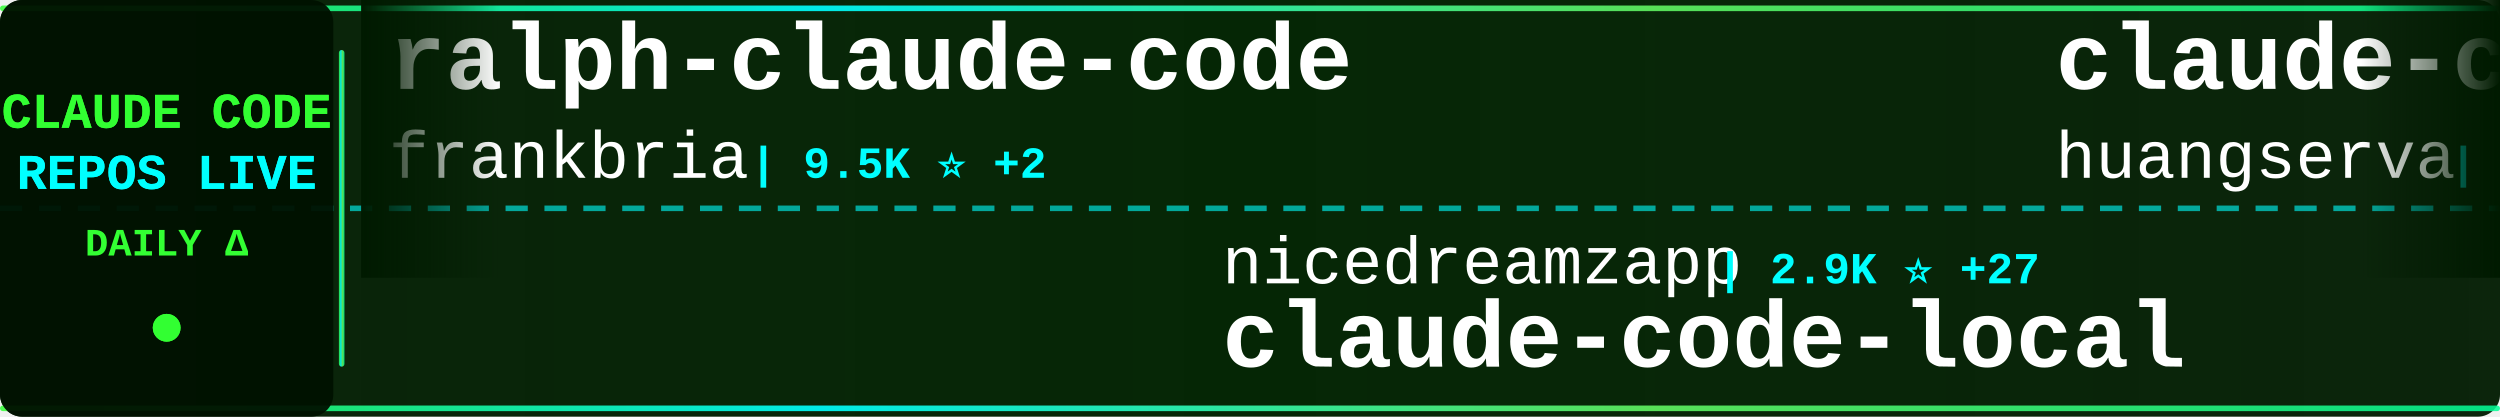
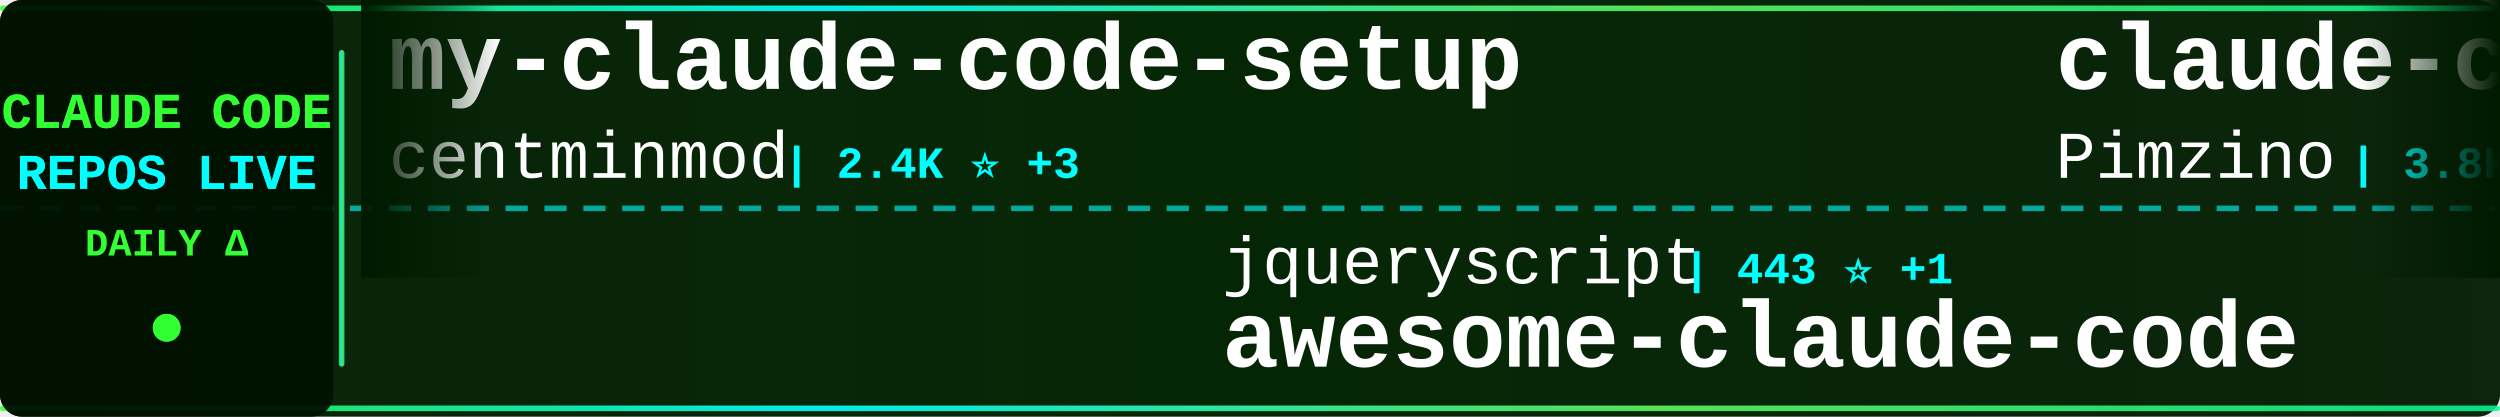
<svg xmlns="http://www.w3.org/2000/svg" width="900" height="150">
  <defs>
    <linearGradient id="tickerBg" x1="0%" y1="0%" x2="100%" y2="0%">
      <stop offset="0%" style="stop-color:#001a00;stop-opacity:0.95" />
      <stop offset="50%" style="stop-color:#002200;stop-opacity:0.98" />
      <stop offset="100%" style="stop-color:#001a00;stop-opacity:0.95" />
    </linearGradient>
    <linearGradient id="borderGrad" x1="0%" y1="0%" x2="100%" y2="0%">
      <stop offset="0%" style="stop-color:#33ff33;stop-opacity:0.85">
        <animate attributeName="stop-opacity" values="0.85;1;0.85" dur="2s" repeatCount="indefinite" />
      </stop>
      <stop offset="33%" style="stop-color:#00ffff;stop-opacity:0.9">
        <animate attributeName="stop-opacity" values="0.9;1;0.9" dur="2.2s" repeatCount="indefinite" />
      </stop>
      <stop offset="66%" style="stop-color:#66ff66;stop-opacity:0.85">
        <animate attributeName="stop-opacity" values="0.85;1;0.85" dur="1.8s" repeatCount="indefinite" />
      </stop>
      <stop offset="100%" style="stop-color:#00ff99;stop-opacity:0.85">
        <animate attributeName="stop-opacity" values="0.85;1;0.85" dur="2s" repeatCount="indefinite" />
      </stop>
    </linearGradient>
    <filter id="textGlow">
      <feGaussianBlur stdDeviation="0.1" result="coloredBlur" />
      <feMerge>
        <feMergeNode in="coloredBlur" />
        <feMergeNode in="SourceGraphic" />
      </feMerge>
    </filter>
    <filter id="metricGlow">
      <feGaussianBlur stdDeviation="0.2" result="coloredBlur" />
      <feMerge>
        <feMergeNode in="coloredBlur" />
        <feMergeNode in="SourceGraphic" />
      </feMerge>
    </filter>
    <linearGradient id="leftFade" x1="0%" y1="0%" x2="100%" y2="0%">
      <stop offset="0%" style="stop-color:#001a00;stop-opacity:1" />
      <stop offset="100%" style="stop-color:#001a00;stop-opacity:0" />
    </linearGradient>
    <linearGradient id="rightFade" x1="0%" y1="0%" x2="100%" y2="0%">
      <stop offset="0%" style="stop-color:#001a00;stop-opacity:0" />
      <stop offset="100%" style="stop-color:#001a00;stop-opacity:1" />
    </linearGradient>
  </defs>
  <rect width="900" height="150" fill="url(#tickerBg)" rx="8" />
  <rect x="0" y="2" width="900" height="2" fill="url(#borderGrad)" rx="1" />
  <rect x="0" y="146" width="900" height="2" fill="url(#borderGrad)" rx="1" />
  <line x1="0" y1="75" x2="900" y2="75" stroke="#00ffff" stroke-width="2" stroke-dasharray="8 6" opacity="0.6" />
  <rect x="0" y="0" width="120" height="150" fill="#001100" opacity="0.95" rx="8" />
  <text x="60" y="46" font-family="'Courier New', monospace" font-size="18" font-weight="bold" fill="#33ff33" text-anchor="middle" filter="url(#textGlow)">
    CLAUDE CODE
  </text>
  <text x="60" y="68" font-family="'Courier New', monospace" font-size="18" font-weight="bold" fill="#00ffff" text-anchor="middle" filter="url(#textGlow)">
    REPOS LIVE
  </text>
  <text x="60" y="92" font-family="'Courier New', monospace" font-size="14" font-weight="bold" fill="#33ff33" text-anchor="middle">
    DAILY Δ
  </text>
  <circle cx="60" cy="118" r="5" fill="#33ff33" filter="url(#metricGlow)">
    <animate attributeName="r" values="4;6;4" dur="1.5s" repeatCount="indefinite" />
    <animate attributeName="opacity" values="0.6;1;0.6" dur="1.5s" repeatCount="indefinite" />
  </circle>
  <rect x="122" y="18" width="2" height="114" fill="url(#borderGrad)" rx="1" />
  <clipPath id="tickerClip">
    <rect x="130" y="0" width="770" height="150" />
  </clipPath>
  <g clip-path="url(#tickerClip)">
    <g id="tickerItems">
      <animateTransform attributeName="transform" attributeType="XML" type="translate" from="0 0" to="-3000 0" dur="54s" repeatCount="indefinite" />
      <g transform="translate(0, 0)">
-         <text x="140" y="32" font-family="'Courier New', monospace" font-size="34" font-weight="bold" fill="#ffffff">ralph-claude-code</text>
-         <text x="140" y="64" font-family="'Courier New', monospace" font-size="24" font-weight="normal" fill="#ffffff" opacity="1.0">frankbria</text>
-         <text x="270" y="64" font-family="'Courier New', monospace" font-size="16" font-weight="bold" fill="#00ffff"> | 9.5K ⭐ +2</text>
+         <text x="140" y="32" font-family="'Courier New', monospace" font-size="34" font-weight="bold" fill="#ffffff">my-claude-code-setup</text>
+         <text x="140" y="64" font-family="'Courier New', monospace" font-size="24" font-weight="normal" fill="#ffffff" opacity="1.0">centminmod</text>
+         <text x="282" y="64" font-family="'Courier New', monospace" font-size="16" font-weight="bold" fill="#00ffff"> | 2.4K ⭐ +3</text>
      </g>
      <g transform="translate(300, 0)">
-         <text x="140" y="102" font-family="'Courier New', monospace" font-size="24" font-weight="normal" fill="#ffffff" opacity="1.0">nicedreamzapp</text>
-         <text x="318" y="102" font-family="'Courier New', monospace" font-size="16" font-weight="bold" fill="#00ffff"> | 2.9K ⭐ +27</text>
-         <text x="140" y="132" font-family="'Courier New', monospace" font-size="34" font-weight="bold" fill="#ffffff">claude-code-local</text>
+         <text x="140" y="102" font-family="'Courier New', monospace" font-size="24" font-weight="normal" fill="#ffffff" opacity="1.0">jqueryscript</text>
+         <text x="306" y="102" font-family="'Courier New', monospace" font-size="16" font-weight="bold" fill="#00ffff"> | 443 ⭐ +1</text>
+         <text x="140" y="132" font-family="'Courier New', monospace" font-size="34" font-weight="bold" fill="#ffffff">awesome-claude-code</text>
      </g>
      <g transform="translate(600, 0)">
-         <text x="140" y="32" font-family="'Courier New', monospace" font-size="34" font-weight="bold" fill="#ffffff">claude-code-cli</text>
-         <text x="140" y="64" font-family="'Courier New', monospace" font-size="24" font-weight="normal" fill="#ffffff" opacity="1.0">huangserva</text>
-         <text x="282" y="64" font-family="'Courier New', monospace" font-size="16" font-weight="bold" fill="#00ffff"> | 611 ⭐</text>
+         <text x="140" y="32" font-family="'Courier New', monospace" font-size="34" font-weight="bold" fill="#ffffff">claude-code-spec-workflo...</text>
+         <text x="140" y="64" font-family="'Courier New', monospace" font-size="24" font-weight="normal" fill="#ffffff" opacity="1.0">Pimzino</text>
+         <text x="246" y="64" font-family="'Courier New', monospace" font-size="16" font-weight="bold" fill="#00ffff"> | 3.8K ⭐ +2</text>
      </g>
      <g transform="translate(900, 0)">
-         <text x="140" y="102" font-family="'Courier New', monospace" font-size="24" font-weight="normal" fill="#ffffff" opacity="1.0">feiskyer</text>
-         <text x="258" y="102" font-family="'Courier New', monospace" font-size="16" font-weight="bold" fill="#00ffff"> | 1.6K ⭐ +2</text>
-         <text x="140" y="132" font-family="'Courier New', monospace" font-size="34" font-weight="bold" fill="#ffffff">claude-code-settings</text>
+         <text x="140" y="102" font-family="'Courier New', monospace" font-size="24" font-weight="normal" fill="#ffffff" opacity="1.0">ChinaSiro</text>
+         <text x="270" y="102" font-family="'Courier New', monospace" font-size="16" font-weight="bold" fill="#00ffff"> | 9.5K ⭐ +4</text>
+         <text x="140" y="132" font-family="'Courier New', monospace" font-size="34" font-weight="bold" fill="#ffffff">claude-code-sourcemap</text>
      </g>
      <g transform="translate(1200, 0)">
-         <text x="140" y="32" font-family="'Courier New', monospace" font-size="34" font-weight="bold" fill="#ffffff">claude-code-ultimate-gui...</text>
-         <text x="140" y="64" font-family="'Courier New', monospace" font-size="24" font-weight="normal" fill="#ffffff" opacity="1.0">FlorianBruniaux</text>
-         <text x="342" y="64" font-family="'Courier New', monospace" font-size="16" font-weight="bold" fill="#00ffff"> | 5.2K ⭐ +7</text>
+         <text x="140" y="32" font-family="'Courier New', monospace" font-size="34" font-weight="bold" fill="#ffffff">claude_code_src</text>
+         <text x="140" y="64" font-family="'Courier New', monospace" font-size="24" font-weight="normal" fill="#ffffff" opacity="1.0">ponponon</text>
+         <text x="258" y="64" font-family="'Courier New', monospace" font-size="16" font-weight="bold" fill="#00ffff"> | 2.3K ⭐ +1</text>
      </g>
      <g transform="translate(1500, 0)">
-         <text x="140" y="102" font-family="'Courier New', monospace" font-size="24" font-weight="normal" fill="#ffffff" opacity="1.0">pedrohcgs</text>
-         <text x="270" y="102" font-family="'Courier New', monospace" font-size="16" font-weight="bold" fill="#00ffff"> | 1.3K ⭐ +9</text>
-         <text x="140" y="132" font-family="'Courier New', monospace" font-size="34" font-weight="bold" fill="#ffffff">claude-code-my-workflow</text>
-       </g>
-       <g transform="translate(1800, 0)">
-         <text x="140" y="32" font-family="'Courier New', monospace" font-size="34" font-weight="bold" fill="#ffffff">claude-code-book</text>
-         <text x="140" y="64" font-family="'Courier New', monospace" font-size="24" font-weight="normal" fill="#ffffff" opacity="1.0">lintsinghua</text>
-         <text x="294" y="64" font-family="'Courier New', monospace" font-size="16" font-weight="bold" fill="#00ffff"> | 3.8K ⭐ +5</text>
-       </g>
-       <g transform="translate(2100, 0)">
        <text x="140" y="102" font-family="'Courier New', monospace" font-size="24" font-weight="normal" fill="#ffffff" opacity="1.0">edmund-io</text>
        <text x="270" y="102" font-family="'Courier New', monospace" font-size="16" font-weight="bold" fill="#00ffff"> | 1.5K ⭐ +2</text>
        <text x="140" y="132" font-family="'Courier New', monospace" font-size="34" font-weight="bold" fill="#ffffff">edmunds-claude-code</text>
      </g>
+       <g transform="translate(1800, 0)">
+         <text x="140" y="32" font-family="'Courier New', monospace" font-size="34" font-weight="bold" fill="#ffffff">claude-code-templates</text>
+         <text x="140" y="64" font-family="'Courier New', monospace" font-size="24" font-weight="normal" fill="#ffffff" opacity="1.0">davila7</text>
+         <text x="246" y="64" font-family="'Courier New', monospace" font-size="16" font-weight="bold" fill="#00ffff"> | 28.3K ⭐ +20</text>
+       </g>
+       <g transform="translate(2100, 0)">
+         <text x="140" y="102" font-family="'Courier New', monospace" font-size="24" font-weight="normal" fill="#ffffff" opacity="1.0">guanshan</text>
+         <text x="258" y="102" font-family="'Courier New', monospace" font-size="16" font-weight="bold" fill="#00ffff"> | 61 ⭐</text>
+         <text x="140" y="132" font-family="'Courier New', monospace" font-size="34" font-weight="bold" fill="#ffffff">ClaudeCode</text>
+       </g>
      <g transform="translate(2400, 0)">
-         <text x="140" y="32" font-family="'Courier New', monospace" font-size="34" font-weight="bold" fill="#ffffff">claude-code-router</text>
-         <text x="140" y="64" font-family="'Courier New', monospace" font-size="24" font-weight="normal" fill="#ffffff" opacity="1.0">musistudio</text>
-         <text x="282" y="64" font-family="'Courier New', monospace" font-size="16" font-weight="bold" fill="#00ffff"> | 35.4K ⭐ +27</text>
+         <text x="140" y="32" font-family="'Courier New', monospace" font-size="34" font-weight="bold" fill="#ffffff">Claude-code</text>
+         <text x="140" y="64" font-family="'Courier New', monospace" font-size="24" font-weight="normal" fill="#ffffff" opacity="1.0">fazxes</text>
+         <text x="234" y="64" font-family="'Courier New', monospace" font-size="16" font-weight="bold" fill="#00ffff"> | 222 ⭐</text>
      </g>
      <g transform="translate(2700, 0)">
-         <text x="140" y="102" font-family="'Courier New', monospace" font-size="24" font-weight="normal" fill="#ffffff" opacity="1.0">Cranot</text>
-         <text x="234" y="102" font-family="'Courier New', monospace" font-size="16" font-weight="bold" fill="#00ffff"> | 2.8K ⭐ +2</text>
-         <text x="140" y="132" font-family="'Courier New', monospace" font-size="34" font-weight="bold" fill="#ffffff">claude-code-guide</text>
+         <text x="140" y="102" font-family="'Courier New', monospace" font-size="24" font-weight="normal" fill="#ffffff" opacity="1.0">alejandrobalderas</text>
+         <text x="366" y="102" font-family="'Courier New', monospace" font-size="16" font-weight="bold" fill="#00ffff"> | 2.3K ⭐ +5</text>
+         <text x="140" y="132" font-family="'Courier New', monospace" font-size="34" font-weight="bold" fill="#ffffff">claude-code-from-source</text>
      </g>
      <g transform="translate(3000, 0)">
-         <text x="140" y="32" font-family="'Courier New', monospace" font-size="34" font-weight="bold" fill="#ffffff">ralph-claude-code</text>
-         <text x="140" y="64" font-family="'Courier New', monospace" font-size="24" font-weight="normal" fill="#ffffff" opacity="1.0">frankbria</text>
-         <text x="270" y="64" font-family="'Courier New', monospace" font-size="16" font-weight="bold" fill="#00ffff"> | 9.5K ⭐ +2</text>
+         <text x="140" y="32" font-family="'Courier New', monospace" font-size="34" font-weight="bold" fill="#ffffff">my-claude-code-setup</text>
+         <text x="140" y="64" font-family="'Courier New', monospace" font-size="24" font-weight="normal" fill="#ffffff" opacity="1.0">centminmod</text>
+         <text x="282" y="64" font-family="'Courier New', monospace" font-size="16" font-weight="bold" fill="#00ffff"> | 2.4K ⭐ +3</text>
      </g>
      <g transform="translate(3300, 0)">
-         <text x="140" y="102" font-family="'Courier New', monospace" font-size="24" font-weight="normal" fill="#ffffff" opacity="1.0">nicedreamzapp</text>
-         <text x="318" y="102" font-family="'Courier New', monospace" font-size="16" font-weight="bold" fill="#00ffff"> | 2.9K ⭐ +27</text>
-         <text x="140" y="132" font-family="'Courier New', monospace" font-size="34" font-weight="bold" fill="#ffffff">claude-code-local</text>
+         <text x="140" y="102" font-family="'Courier New', monospace" font-size="24" font-weight="normal" fill="#ffffff" opacity="1.0">jqueryscript</text>
+         <text x="306" y="102" font-family="'Courier New', monospace" font-size="16" font-weight="bold" fill="#00ffff"> | 443 ⭐ +1</text>
+         <text x="140" y="132" font-family="'Courier New', monospace" font-size="34" font-weight="bold" fill="#ffffff">awesome-claude-code</text>
      </g>
      <g transform="translate(3600, 0)">
-         <text x="140" y="32" font-family="'Courier New', monospace" font-size="34" font-weight="bold" fill="#ffffff">claude-code-cli</text>
-         <text x="140" y="64" font-family="'Courier New', monospace" font-size="24" font-weight="normal" fill="#ffffff" opacity="1.0">huangserva</text>
-         <text x="282" y="64" font-family="'Courier New', monospace" font-size="16" font-weight="bold" fill="#00ffff"> | 611 ⭐</text>
+         <text x="140" y="32" font-family="'Courier New', monospace" font-size="34" font-weight="bold" fill="#ffffff">claude-code-spec-workflo...</text>
+         <text x="140" y="64" font-family="'Courier New', monospace" font-size="24" font-weight="normal" fill="#ffffff" opacity="1.0">Pimzino</text>
+         <text x="246" y="64" font-family="'Courier New', monospace" font-size="16" font-weight="bold" fill="#00ffff"> | 3.8K ⭐ +2</text>
      </g>
      <g transform="translate(3900, 0)">
-         <text x="140" y="102" font-family="'Courier New', monospace" font-size="24" font-weight="normal" fill="#ffffff" opacity="1.0">feiskyer</text>
-         <text x="258" y="102" font-family="'Courier New', monospace" font-size="16" font-weight="bold" fill="#00ffff"> | 1.6K ⭐ +2</text>
-         <text x="140" y="132" font-family="'Courier New', monospace" font-size="34" font-weight="bold" fill="#ffffff">claude-code-settings</text>
+         <text x="140" y="102" font-family="'Courier New', monospace" font-size="24" font-weight="normal" fill="#ffffff" opacity="1.0">ChinaSiro</text>
+         <text x="270" y="102" font-family="'Courier New', monospace" font-size="16" font-weight="bold" fill="#00ffff"> | 9.5K ⭐ +4</text>
+         <text x="140" y="132" font-family="'Courier New', monospace" font-size="34" font-weight="bold" fill="#ffffff">claude-code-sourcemap</text>
      </g>
    </g>
  </g>
  <rect x="130" y="0" width="50" height="100" fill="url(#leftFade)" />
  <rect x="850" y="0" width="50" height="100" fill="url(#rightFade)" />
</svg>
